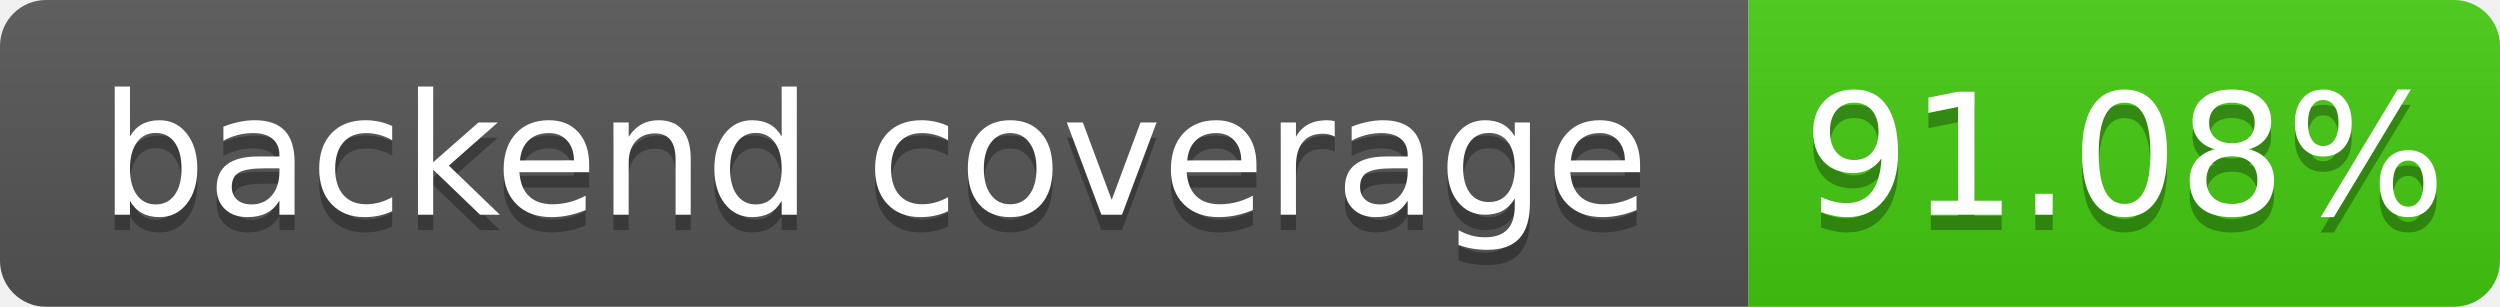
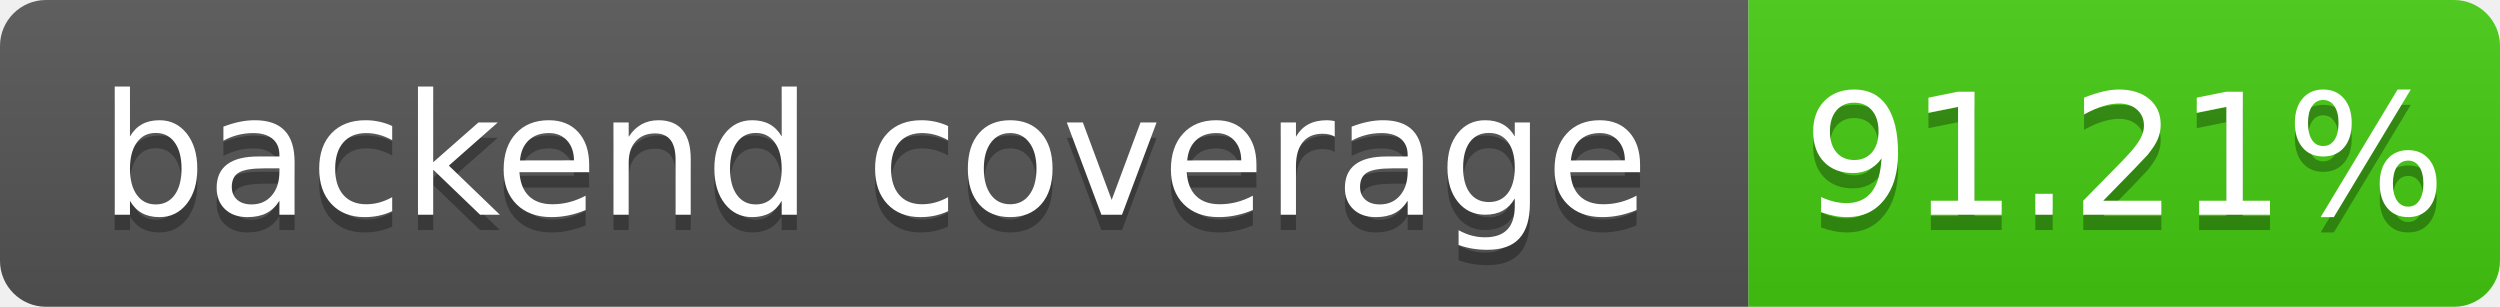
- <svg xmlns="http://www.w3.org/2000/svg" width="163" height="20" role="img" aria-label="backend coverage: 91.08%">
+ <svg xmlns="http://www.w3.org/2000/svg" width="163" height="20" role="img" aria-label="backend coverage: 91.21%">
  <linearGradient id="s" x2="0" y2="100%">
    <stop offset="0" stop-color="#bbb" stop-opacity=".1" />
    <stop offset="1" stop-opacity=".1" />
  </linearGradient>
  <clipPath id="r">
    <rect width="163" height="20" rx="3" fill="#fff" />
  </clipPath>
  <g clip-path="url(#r)">
    <rect width="114" height="20" fill="#555" />
    <rect x="114" width="49" height="20" fill="#4c1" />
    <rect width="163" height="20" fill="url(#s)" />
  </g>
  <g fill="#fff" text-anchor="middle" font-family="Verdana,Geneva,DejaVu Sans,sans-serif" font-size="110" text-rendering="geometricPrecision">
    <text x="570" y="150" fill="#010101" fill-opacity=".3" transform="scale(.1)" textLength="1040">backend coverage</text>
    <text x="570" y="140" transform="scale(.1)" fill="#fff" textLength="1040">backend coverage</text>
-     <text x="1385" y="150" fill="#010101" fill-opacity=".3" transform="scale(.1)" textLength="390">91.08%</text>
-     <text x="1385" y="140" transform="scale(.1)" fill="#fff" textLength="390">91.08%</text>
+     <text x="1385" y="150" fill="#010101" fill-opacity=".3" transform="scale(.1)" textLength="390">91.21%</text>
+     <text x="1385" y="140" transform="scale(.1)" fill="#fff" textLength="390">91.21%</text>
  </g>
</svg>
